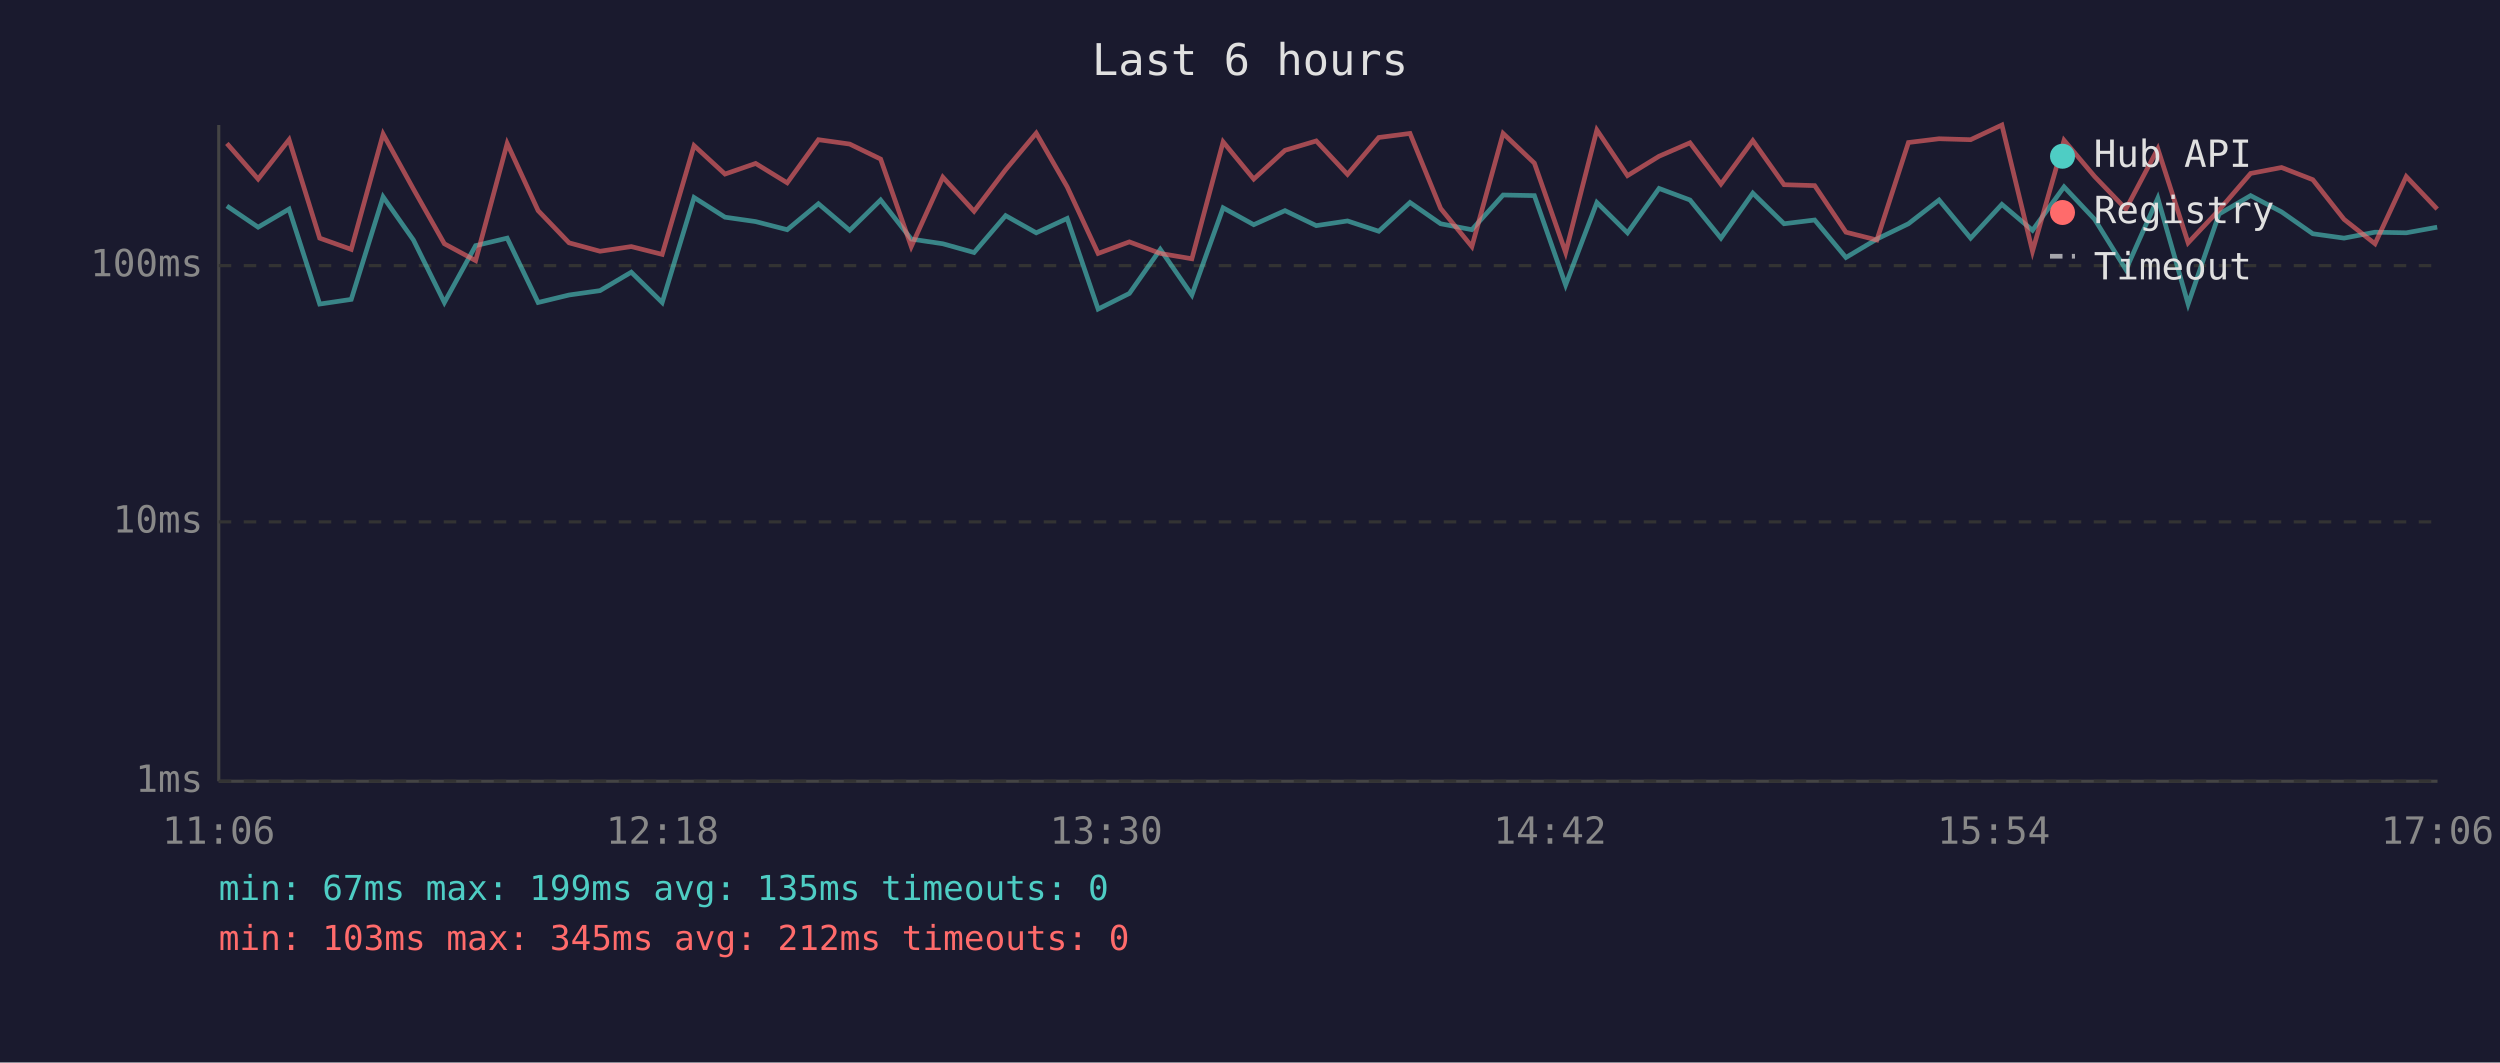
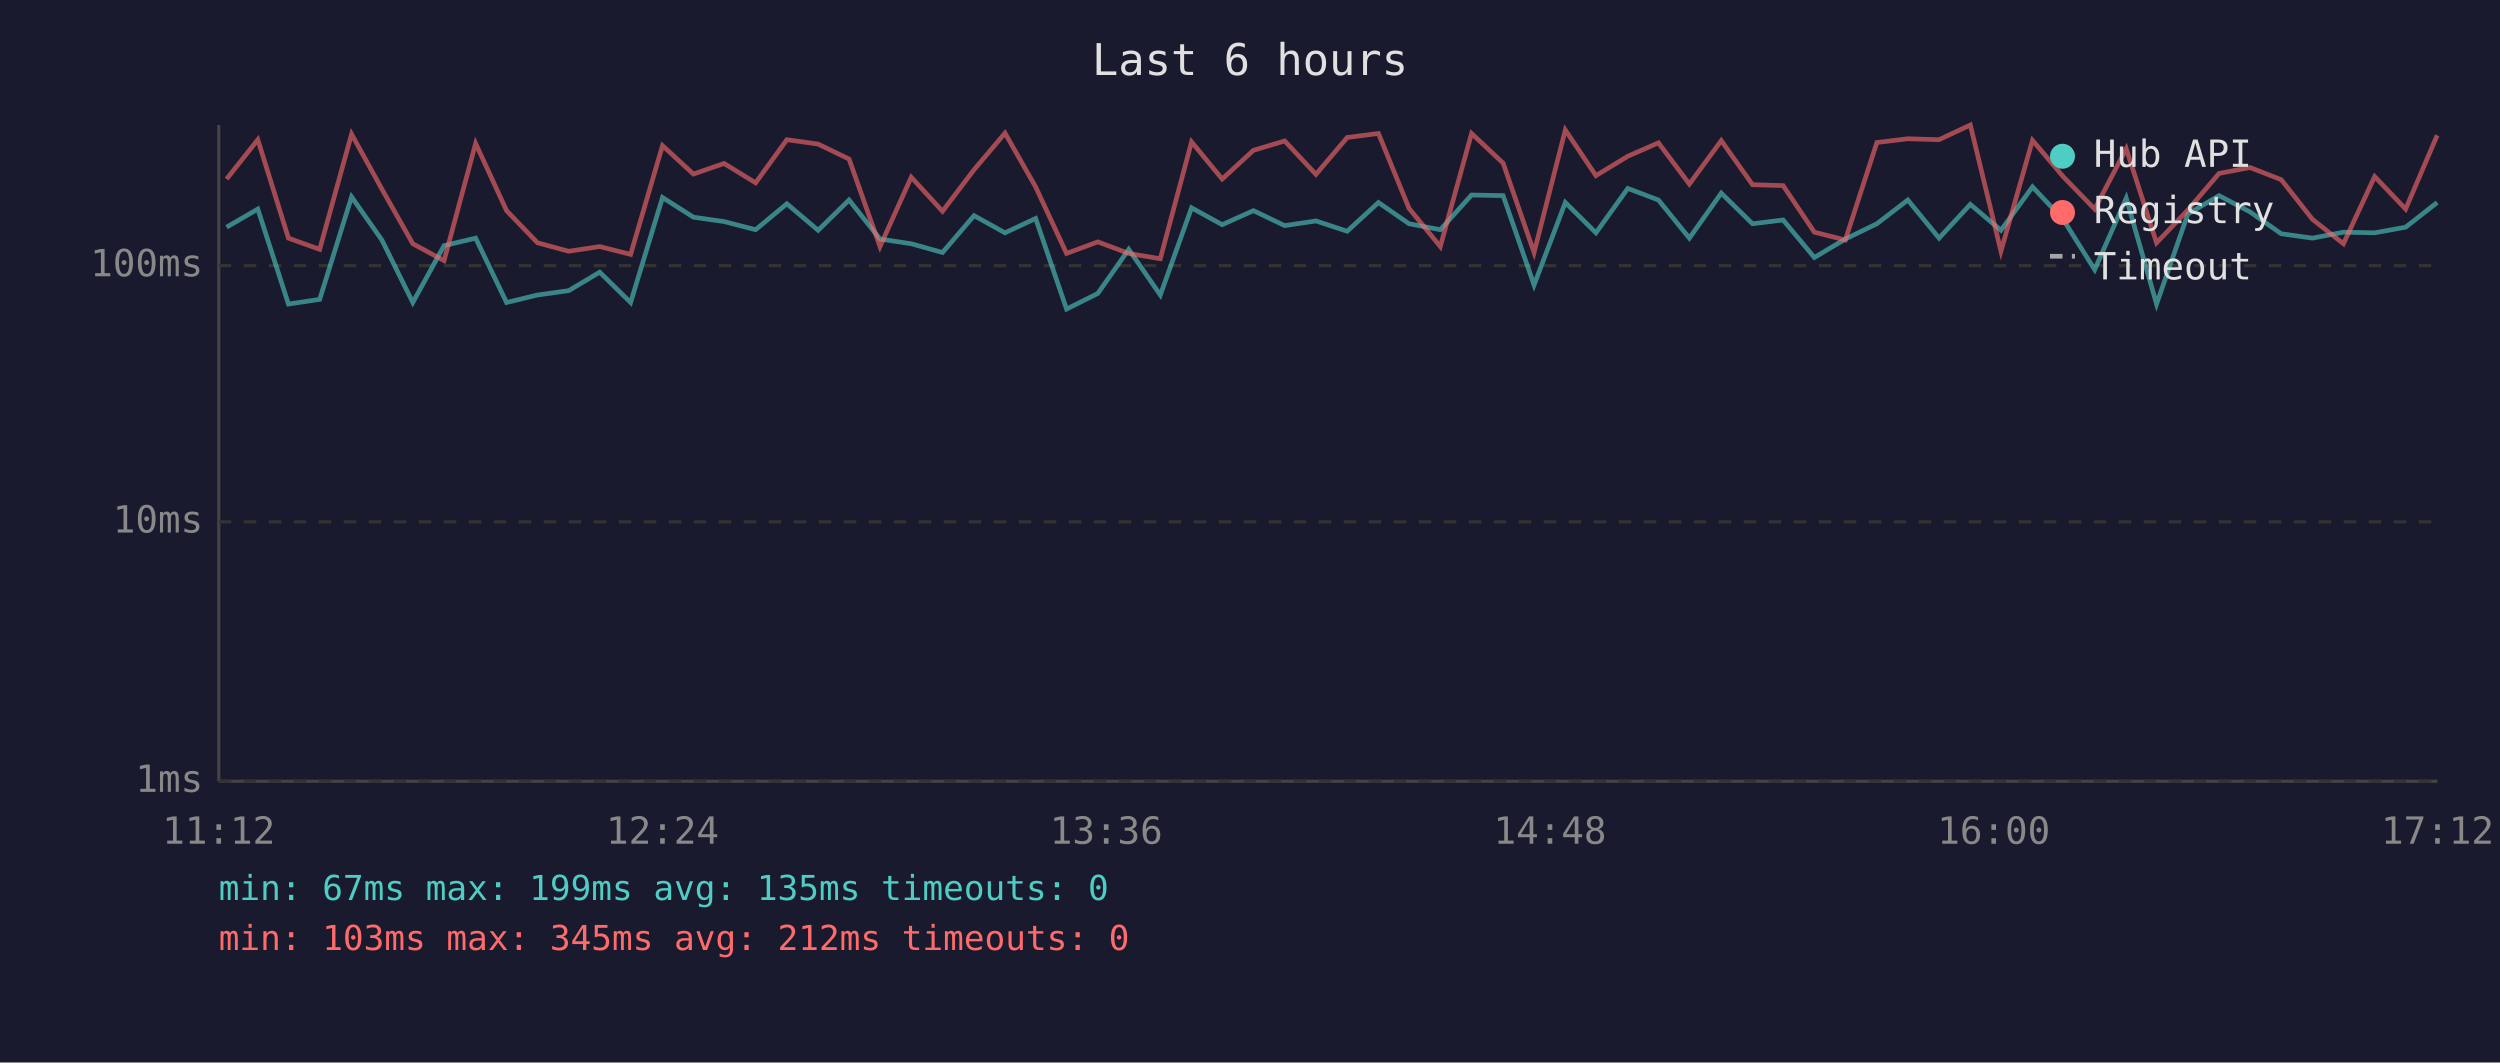
<svg xmlns="http://www.w3.org/2000/svg" viewBox="0 0 800 340" font-family="monospace" font-size="12">
  <rect width="800" height="340" fill="#1a1a2e" />
  <text x="400" y="24" fill="#e0e0e0" font-size="14" text-anchor="middle">Last 6 hours</text>
  <line x1="70" y1="40" x2="70" y2="250" stroke="#444" stroke-width="1" />
  <line x1="70" y1="250" x2="780" y2="250" stroke="#444" stroke-width="1" />
  <line x1="70" y1="250" x2="780" y2="250" stroke="#333" stroke-width="1" stroke-dasharray="4" />
  <text x="65" y="250" fill="#888" text-anchor="end" dominant-baseline="middle">1ms</text>
  <line x1="70" y1="167" x2="780" y2="167" stroke="#333" stroke-width="1" stroke-dasharray="4" />
  <text x="65" y="167" fill="#888" text-anchor="end" dominant-baseline="middle">10ms</text>
  <line x1="70" y1="85" x2="780" y2="85" stroke="#333" stroke-width="1" stroke-dasharray="4" />
  <text x="65" y="85" fill="#888" text-anchor="end" dominant-baseline="middle">100ms</text>
-   <text x="70" y="270" fill="#888" text-anchor="middle">11:06</text>
-   <text x="212" y="270" fill="#888" text-anchor="middle">12:18</text>
-   <text x="354" y="270" fill="#888" text-anchor="middle">13:30</text>
-   <text x="496" y="270" fill="#888" text-anchor="middle">14:42</text>
-   <text x="638" y="270" fill="#888" text-anchor="middle">15:54</text>
-   <text x="780" y="270" fill="#888" text-anchor="middle">17:06</text>
-   <polyline points="72.6,65.9 82.6,72.7 92.5,66.9 102.3,97.3 112.4,95.8 122.6,63.0 132.3,76.8 142.2,96.8 152.2,78.6 162.3,76.2 172.2,96.8 182.1,94.4 192.0,93.0 202.0,87.1 211.9,96.8 222.1,63.2 232.0,69.5 241.8,70.9 251.9,73.5 261.9,65.2 271.9,73.7 281.8,64.0 291.6,76.5 301.7,78.0 311.7,80.8 321.8,69.0 331.6,74.5 341.5,69.9 351.4,98.9 361.4,93.9 371.3,79.8 381.4,94.4 391.4,66.5 401.2,71.9 411.2,67.4 421.2,72.2 431.2,70.7 441.2,74.0 451.2,64.8 461.0,71.6 471.0,73.5 481.0,62.4 491.0,62.6 501.0,91.2 511.0,64.8 520.8,74.5 530.9,60.3 540.8,64.0 550.7,76.2 560.9,61.8 570.9,71.6 580.7,70.4 590.7,82.4 600.6,76.5 610.7,71.6 620.5,64.0 630.6,76.2 640.6,65.4 650.4,73.7 660.5,59.8 670.3,70.2 680.3,86.3 690.5,63.4 700.2,97.3 710.1,68.5 720.2,62.6 730.1,67.8 740.1,74.8 750.1,76.2 760.0,74.3 770.0,74.5 779.9,72.7" fill="none" stroke="#4ecdc4" stroke-width="1.5" opacity="0.6" />
-   <polyline points="72.6,45.9 82.6,57.3 92.5,44.7 102.3,76.2 112.4,79.8 122.6,42.9 132.3,60.5 142.2,78.0 152.2,83.4 162.3,45.9 172.2,67.4 182.1,77.7 192.0,80.4 202.0,78.9 211.9,81.4 222.1,46.6 232.0,55.7 241.8,52.3 251.9,58.5 261.9,44.7 271.9,46.1 281.8,50.9 291.6,78.9 301.7,56.7 311.7,67.6 321.8,54.3 331.6,42.6 341.5,59.8 351.4,81.1 361.4,77.4 371.3,81.1 381.4,82.8 391.4,45.4 401.2,57.3 411.2,48.1 421.2,45.1 431.2,55.8 441.2,44.0 451.2,42.7 461.0,66.7 471.0,78.9 481.0,42.7 491.0,52.2 501.0,80.8 511.0,41.6 520.8,56.2 530.9,50.0 540.8,45.7 550.7,58.9 560.9,45.0 570.9,59.1 580.7,59.4 590.7,74.3 600.6,76.8 610.7,45.6 620.5,44.4 630.6,44.7 640.6,40.0 650.4,80.4 660.5,44.9 670.3,56.5 680.3,66.9 690.5,47.6 700.2,77.7 710.1,67.2 720.2,55.5 730.1,53.6 740.1,57.5 750.1,70.2 760.0,78.0 770.0,56.5 779.9,66.9" fill="none" stroke="#ff6b6b" stroke-width="1.5" opacity="0.6" />
+   <text x="70" y="270" fill="#888" text-anchor="middle">11:12</text>
+   <text x="212" y="270" fill="#888" text-anchor="middle">12:24</text>
+   <text x="354" y="270" fill="#888" text-anchor="middle">13:36</text>
+   <text x="496" y="270" fill="#888" text-anchor="middle">14:48</text>
+   <text x="638" y="270" fill="#888" text-anchor="middle">16:00</text>
+   <text x="780" y="270" fill="#888" text-anchor="middle">17:12</text>
+   <polyline points="72.5,72.7 82.5,66.9 92.3,97.3 102.3,95.8 112.5,63.0 122.2,76.8 132.1,96.8 142.1,78.6 152.2,76.2 162.1,96.8 172.0,94.4 182.0,93.0 191.9,87.1 201.8,96.8 212.0,63.2 221.9,69.5 231.7,70.9 241.8,73.5 251.8,65.2 261.8,73.7 271.7,64.0 281.6,76.5 291.6,78.0 301.6,80.8 311.7,69.0 321.6,74.5 331.4,69.9 341.3,98.9 351.3,93.9 361.2,79.8 371.3,94.4 381.3,66.5 391.1,71.9 401.1,67.4 411.1,72.2 421.1,70.7 431.1,74.0 441.1,64.8 450.9,71.6 460.9,73.5 470.9,62.4 481.0,62.6 490.9,91.2 500.9,64.8 510.7,74.5 520.9,60.3 530.7,64.0 540.6,76.2 550.8,61.8 560.8,71.6 570.6,70.4 580.6,82.4 590.5,76.5 600.6,71.6 610.5,64.0 620.5,76.2 630.5,65.4 640.3,73.7 650.4,59.8 660.2,70.2 670.3,86.3 680.4,63.4 690.1,97.3 700.1,68.5 710.1,62.6 720.0,67.8 730.0,74.8 740.0,76.2 749.9,74.3 759.9,74.5 769.8,72.7 779.9,64.8" fill="none" stroke="#4ecdc4" stroke-width="1.5" opacity="0.6" />
+   <polyline points="72.5,57.3 82.5,44.7 92.3,76.2 102.3,79.8 112.5,42.9 122.2,60.5 132.1,78.0 142.1,83.4 152.2,45.9 162.1,67.4 172.0,77.7 182.0,80.4 191.9,78.9 201.8,81.4 212.0,46.6 221.9,55.7 231.7,52.3 241.8,58.5 251.8,44.7 261.8,46.1 271.7,50.9 281.6,78.9 291.6,56.7 301.6,67.6 311.7,54.3 321.6,42.6 331.4,59.8 341.3,81.1 351.3,77.4 361.2,81.1 371.3,82.8 381.3,45.4 391.1,57.3 401.1,48.1 411.1,45.1 421.1,55.8 431.1,44.0 441.1,42.7 450.9,66.7 460.9,78.9 470.9,42.7 481.0,52.2 490.9,80.8 500.9,41.6 510.7,56.2 520.9,50.0 530.7,45.7 540.6,58.9 550.8,45.0 560.8,59.1 570.6,59.4 580.6,74.3 590.5,76.8 600.6,45.6 610.5,44.4 620.5,44.7 630.5,40.0 640.3,80.4 650.4,44.9 660.2,56.5 670.3,66.9 680.4,47.6 690.1,77.7 700.1,67.2 710.1,55.5 720.0,53.6 730.0,57.5 740.0,70.2 749.9,78.0 759.9,56.5 769.8,66.9 779.9,43.3" fill="none" stroke="#ff6b6b" stroke-width="1.5" opacity="0.6" />
  <circle cx="660" cy="50" r="4" fill="#4ecdc4" />
  <text x="670" y="50" fill="#e0e0e0" dominant-baseline="middle">Hub API</text>
  <circle cx="660" cy="68" r="4" fill="#ff6b6b" />
  <text x="670" y="68" fill="#e0e0e0" dominant-baseline="middle">Registry</text>
  <line x1="656" y1="82" x2="664" y2="82" stroke="#e0e0e0" stroke-width="1.5" stroke-dasharray="4,3" opacity="0.7" />
  <text x="670" y="86" fill="#e0e0e0" dominant-baseline="middle">Timeout</text>
  <text x="70" y="288" fill="#4ecdc4" font-size="11">min: 67ms  max: 199ms  avg: 135ms  timeouts: 0</text>
  <text x="70" y="304" fill="#ff6b6b" font-size="11">min: 103ms  max: 345ms  avg: 212ms  timeouts: 0</text>
</svg>
